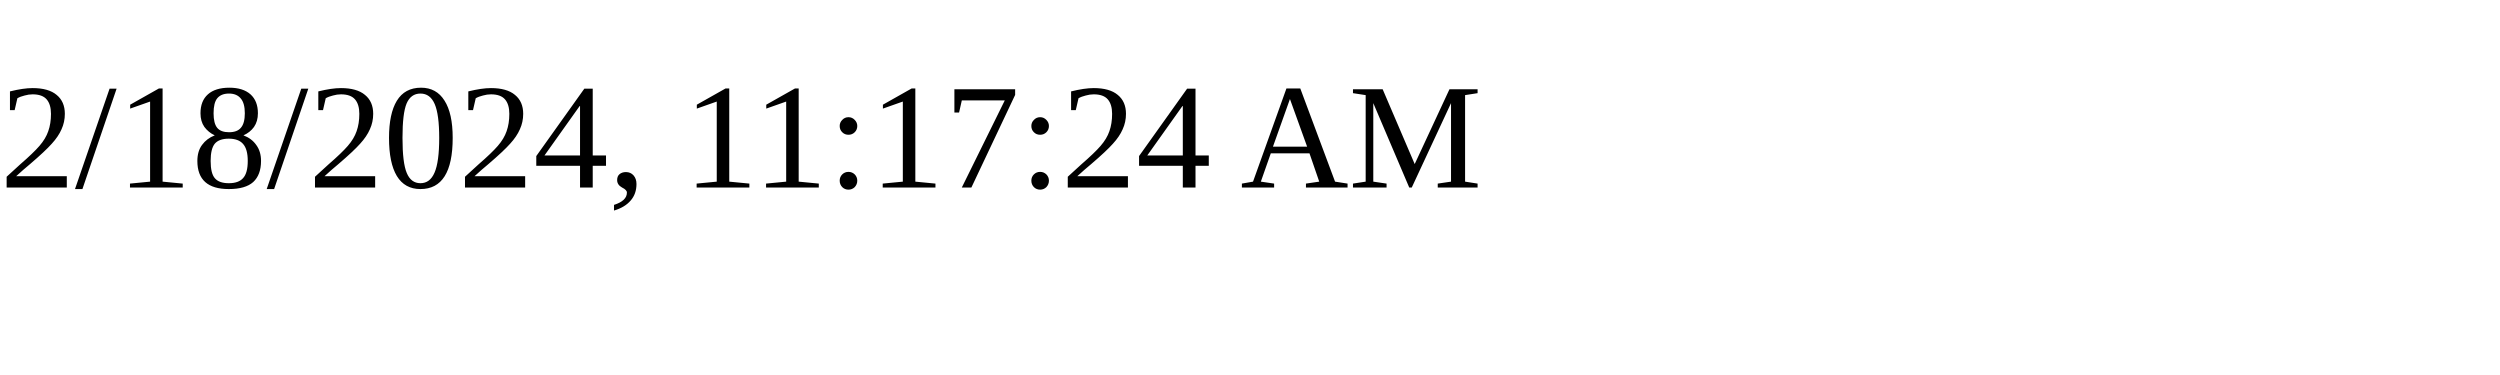
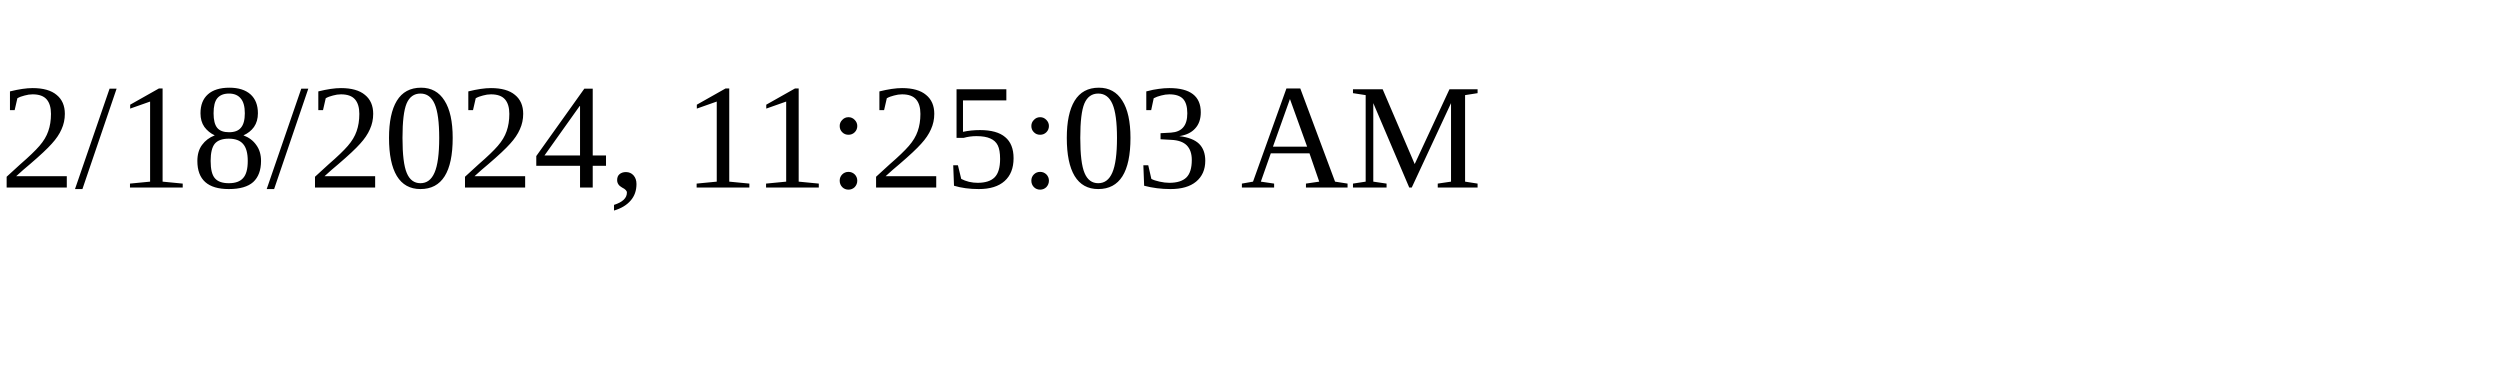
<svg xmlns="http://www.w3.org/2000/svg" height="30" width="200">
-   <text x="0" y="15">2/18/2024, 11:17:24 AM</text>
+   <text x="0" y="15">2/18/2024, 11:25:03 AM</text>
</svg>
